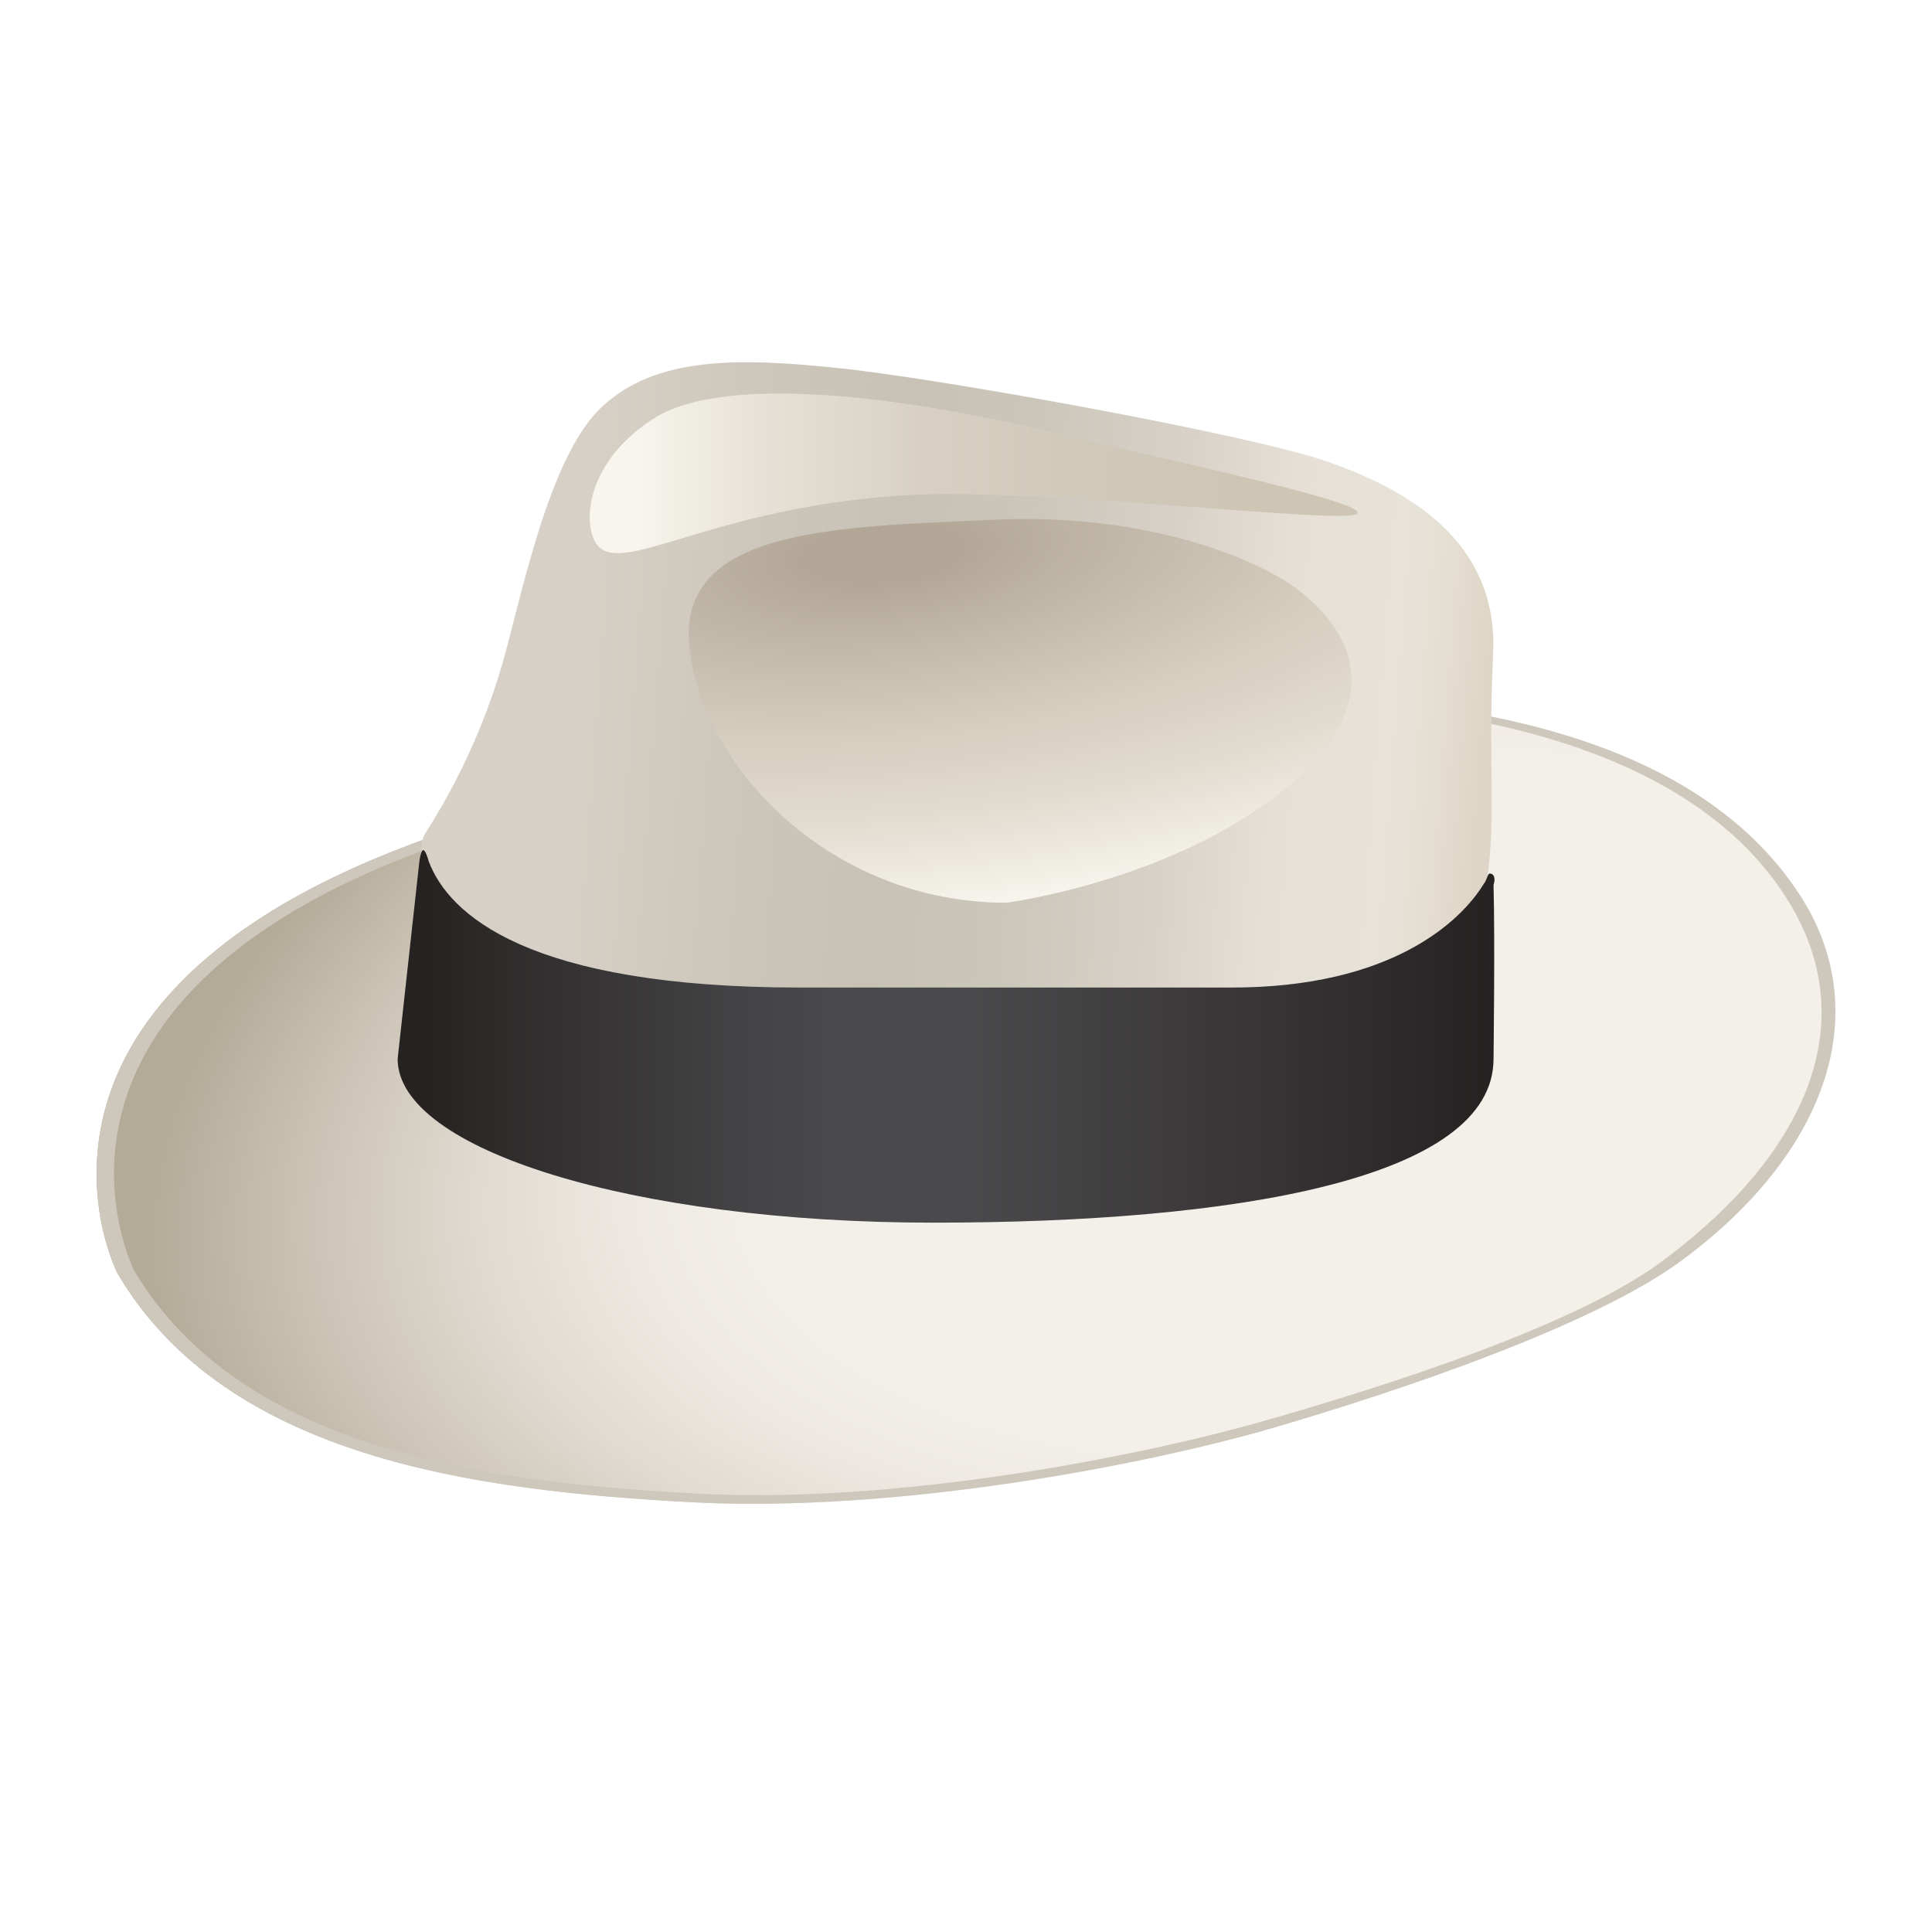
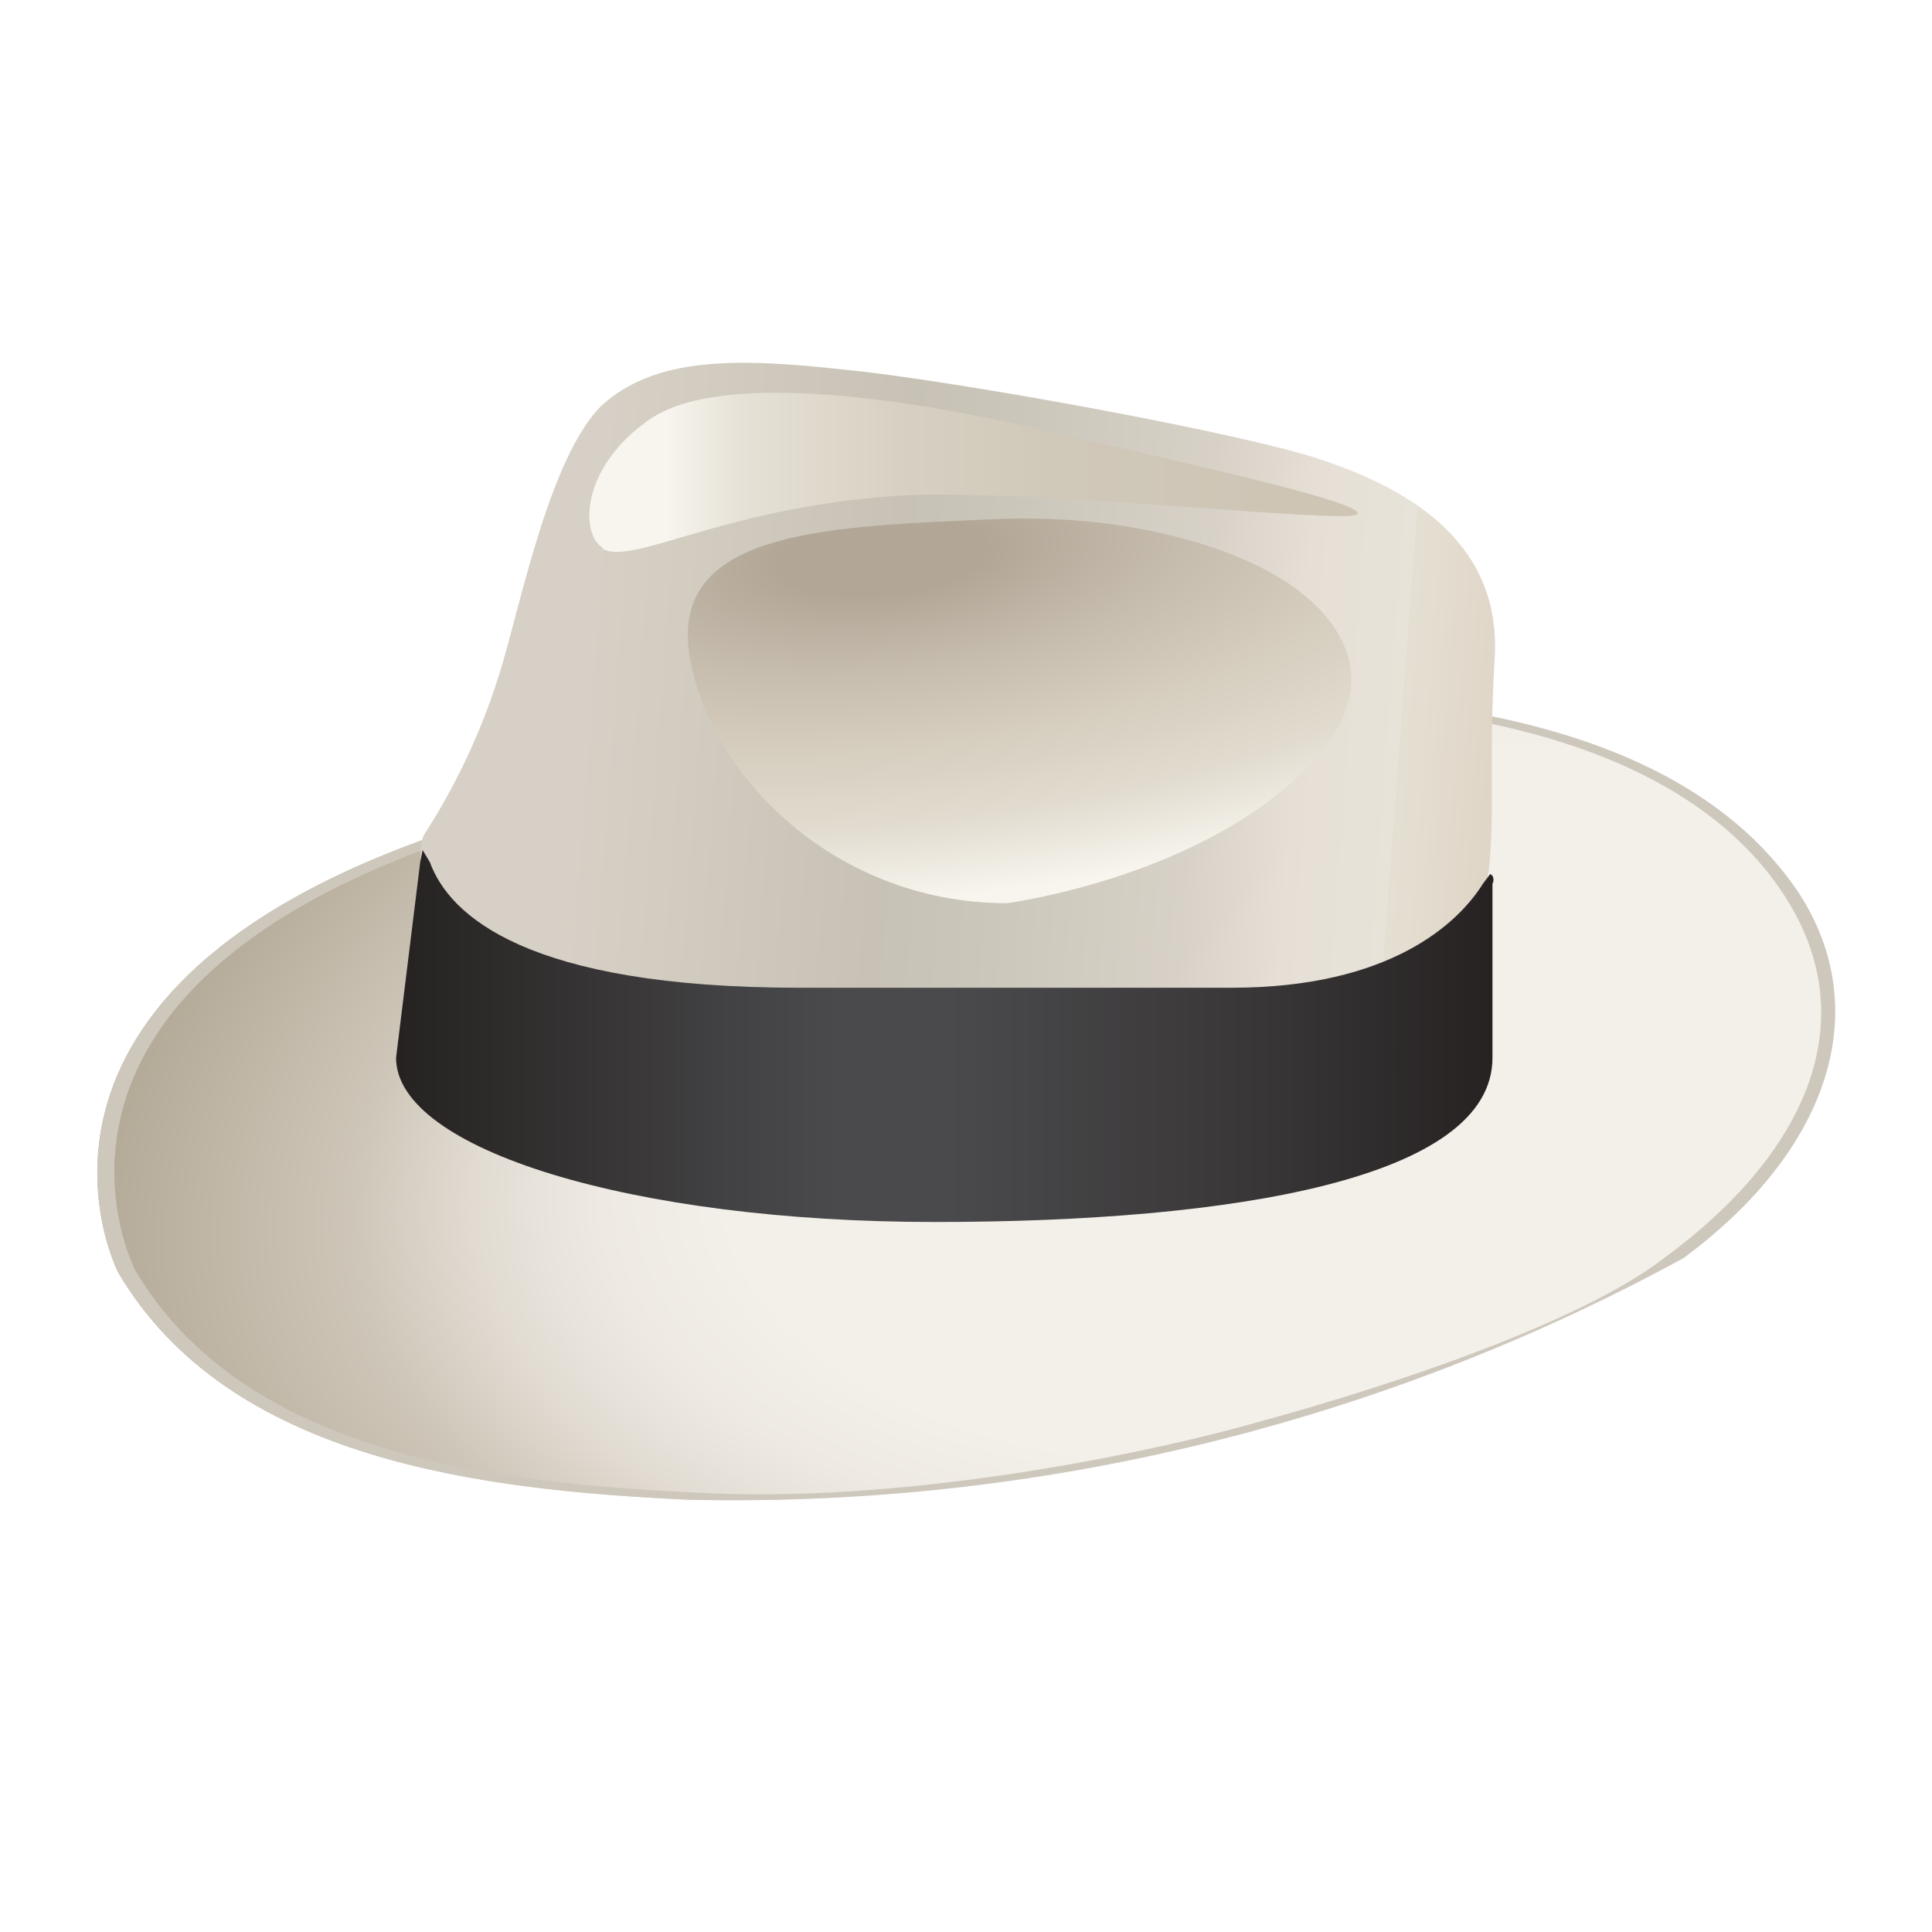
<svg xmlns="http://www.w3.org/2000/svg" viewBox="0 0 80 80">
-   <rect width="100%" height="100%" fill="white" />
-   <path d="M4.865 52.726C4.865 52.726 -1.213 40.928 18.851 34.318C28.605 31.138 38.744 29.29 48.993 28.825C60.205 28.447 70.147 30.392 74.488 37.002C77.649 41.784 75.758 47.638 69.706 52.14C66.104 54.842 58.107 57.544 52.794 59.102C47.48 60.66 37.079 62.668 28.55 62.2C20.022 61.731 9.431 60.489 4.865 52.726Z" fill="url(#paint0_radial_30_1015)" />
-   <path d="M4.865 52.726C4.865 52.726 -1.213 40.928 18.851 34.318C28.605 31.138 38.744 29.29 48.993 28.825C60.205 28.447 70.147 30.392 74.488 37.002C77.649 41.784 75.758 47.638 69.706 52.14C66.104 54.842 58.107 57.544 52.794 59.102C47.48 60.66 37.079 62.668 28.55 62.2C20.022 61.731 9.431 60.489 4.865 52.726ZM28.73 61.84C37.052 62.317 47.201 60.309 52.361 58.832C57.522 57.355 65.401 54.842 68.941 52.14C74.848 47.71 77.235 42.234 73.93 37.119C69.742 30.626 59.566 28.627 48.642 29.014C38.62 29.543 28.716 31.43 19.202 34.624C-0.367 41.081 5.568 52.636 5.568 52.636C10.08 60.164 20.409 61.371 28.73 61.84V61.84Z" fill="#CEC7BC" />
-   <path d="M20.878 43.315C19.139 42.045 16.69 35.822 17.636 34.463C19.015 32.304 20.079 29.96 20.797 27.501C21.589 24.755 22.706 18.91 24.921 16.848C27.137 14.785 30.442 14.785 34.827 15.254C39.213 15.722 51.875 18.027 54.973 19.117C58.071 20.207 62.06 22.278 61.826 27.087C61.592 31.896 62.024 34.291 61.466 36.993C60.908 39.695 55.063 44.9 47.714 45.278C40.366 45.657 22.625 44.585 20.878 43.315V43.315Z" fill="url(#paint1_linear_30_1015)" />
-   <path d="M41.681 37.38C41.681 37.38 49.263 36.381 53.838 32.103C58.413 27.825 54.37 24.754 53.127 23.998C51.884 23.241 47.723 21.224 41.149 21.521C34.575 21.819 28.082 21.873 28.541 26.745C29.001 31.617 34.278 37.38 41.681 37.38V37.38Z" fill="url(#paint2_radial_30_1015)" />
-   <path d="M24.921 22.746C24.093 22.215 23.975 19.324 27.046 17.343C30.117 15.362 38.024 16.577 43.157 17.811C48.291 19.045 56.666 20.792 56.198 21.269C55.729 21.747 43.365 20.207 37.7 20.495C30 20.918 26.218 23.575 24.921 22.746V22.746Z" fill="url(#paint3_linear_30_1015)" />
-   <path d="M61.682 36.173C61.601 36.173 61.565 36.444 61.448 36.588C60.475 38.182 57.584 40.892 51.001 40.892H33.125C21.85 40.892 18.581 37.858 17.753 35.669C17.698 35.462 17.608 35.201 17.518 35.201C17.428 35.201 17.365 35.669 17.365 35.669L16.465 43.846C16.465 47.593 26.173 50.628 38.655 50.628C51.136 50.628 61.844 48.827 61.844 43.846C61.844 43.846 61.907 38.857 61.844 36.642C61.925 36.408 61.889 36.173 61.682 36.173Z" fill="url(#paint4_linear_30_1015)" />
-   <radialGradient id="paint0_radial_30_1015" cx="0" cy="0" r="1" gradientUnits="userSpaceOnUse" gradientTransform="translate(56.2227 45.7122) rotate(170.256) scale(52.576 28.6536)">
-     <stop offset="0.48" stop-color="#F3EFE9" />
-     <stop offset="0.57" stop-color="#EEEAE3" />
-     <stop offset="0.69" stop-color="#E1DBD2" />
-     <stop offset="0.82" stop-color="#CDC5B7" />
-     <stop offset="0.96" stop-color="#B4AA98" />
+   <rect width="100%" height="100%" fill="#fff" />
+   <path fill="url(#a)" d="M4.9 52.7s-6.1-11.8 14-18.4c9.7-3.2 19.8-5 30-5.5 11.3-.4 21.2 1.6 25.6 8.2 3.1 4.8 1.3 10.6-4.8 15.1a82.2 82.2 0 0 1-41.2 10c-8.5-.4-19-1.6-23.6-9.4Z" />
+   <path fill="#CEC7BC" d="M4.9 52.7s-6.1-11.8 14-18.4c9.7-3.2 19.8-5 30-5.5 11.3-.4 21.2 1.6 25.6 8.2 3.1 4.8 1.3 10.6-4.8 15.1a82.2 82.2 0 0 1-41.2 10c-8.5-.4-19-1.6-23.6-9.4Zm23.8 9.1c8.4.5 18.5-1.5 23.7-3 5.1-1.4 13-4 16.5-6.7 6-4.4 8.3-9.9 5-15-4.2-6.5-14.3-8.5-25.3-8-10 .4-19.9 2.3-29.4 5.5-19.6 6.5-13.6 18-13.6 18 4.5 7.6 14.8 8.8 23.1 9.2Z" />
+   <path fill="url(#b)" d="M20.9 43.3c-1.8-1.3-4.2-7.5-3.3-8.8a27 27 0 0 0 3.2-7c.8-2.7 2-8.6 4.1-10.7 2.2-2 5.5-2 10-1.5 4.3.4 17 2.7 20 3.8 3.2 1.1 7.2 3.2 7 8-.3 4.8.1 7.2-.4 9.9-.6 2.7-6.4 7.9-13.8 8.3-7.3.4-25-.7-26.8-2Z" />
+   <path fill="url(#c)" d="M41.7 37.4s7.6-1 12.1-5.3c4.6-4.3.6-7.3-.7-8.1-1.2-.8-5.4-2.8-12-2.5-6.5.3-13 .4-12.6 5.2.5 5 5.8 10.7 13.2 10.7Z" />
+   <path fill="url(#d)" d="M25 22.7c-1-.5-1-3.4 2-5.4 3.1-2 11-.7 16.2.5 5 1.2 13.5 3 13 3.5-.5.4-12.8-1-18.5-.8-7.7.4-11.5 3-12.8 2.2Z" />
+   <path fill="url(#e)" d="m61.7 36.2-.3.4c-1 1.6-3.8 4.3-10.4 4.3H33.1c-11.3 0-14.5-3-15.3-5.2l-.3-.5-.1.5-1 8.1c0 3.8 9.8 6.8 22.3 6.8 12.4 0 23.1-1.8 23.1-6.8v-7.2c.1-.2 0-.4-.1-.4Z" />
+   <radialGradient id="a" cx="0" cy="0" r="1" gradientTransform="matrix(-51.8 8.9 -4.8 -28.2 56.2 45.7)" gradientUnits="userSpaceOnUse">
+     <stop offset=".5" stop-color="#F3EFE9" />
+     <stop offset=".6" stop-color="#EEEAE3" />
+     <stop offset=".7" stop-color="#E1DBD2" />
+     <stop offset=".8" stop-color="#CDC5B7" />
+     <stop offset="1" stop-color="#B4AA98" />
  </radialGradient>
-   <linearGradient id="paint1_linear_30_1015" x1="19.806" y1="29.041" x2="62.123" y2="32.247" gradientUnits="userSpaceOnUse">
-     <stop offset="0.09" stop-color="#D7D0C6" />
-     <stop offset="0.25" stop-color="#CDC7BB" />
-     <stop offset="0.4" stop-color="#C7C2B5" />
-     <stop offset="0.52" stop-color="#CBC6BA" />
-     <stop offset="0.67" stop-color="#D7D1C7" />
-     <stop offset="0.78" stop-color="#E6DFD6" />
-     <stop offset="0.89" stop-color="#E7E3D9" />
-     <stop offset="0.93" stop-color="#E5DFD3" />
-     <stop offset="0.98" stop-color="#DFD5C6" />
+   <linearGradient id="b" x1="19.8" x2="62.1" y1="29" y2="32.2" gradientUnits="userSpaceOnUse">
+     <stop offset=".1" stop-color="#D7D0C6" />
+     <stop offset=".3" stop-color="#CDC7BB" />
+     <stop offset=".4" stop-color="#C7C2B5" />
+     <stop offset=".5" stop-color="#CBC6BA" />
+     <stop offset=".7" stop-color="#D7D1C7" />
+     <stop offset=".8" stop-color="#E6DFD6" />
+     <stop offset=".9" stop-color="#E7E3D9" />
+     <stop offset=".9" stop-color="#E5DFD3" />
+     <stop offset="1" stop-color="#DFD5C6" />
  </linearGradient>
-   <radialGradient id="paint2_radial_30_1015" cx="0" cy="0" r="1" gradientUnits="userSpaceOnUse" gradientTransform="translate(36.4848 22.9089) rotate(84.8572) scale(15.9321 42.6964)">
-     <stop offset="0.07" stop-color="#B2A797" />
-     <stop offset="0.29" stop-color="#C7BDAE" />
-     <stop offset="0.48" stop-color="#D6CEBF" />
-     <stop offset="0.69" stop-color="#E2DCD0" />
-     <stop offset="0.94" stop-color="#F7F5EE" />
+   <radialGradient id="c" cx="0" cy="0" r="1" gradientTransform="matrix(1.4 15.9 -42.5 3.8 36.5 23)" gradientUnits="userSpaceOnUse">
+     <stop offset=".1" stop-color="#B2A797" />
+     <stop offset=".3" stop-color="#C7BDAE" />
+     <stop offset=".5" stop-color="#D6CEBF" />
+     <stop offset=".7" stop-color="#E2DCD0" />
+     <stop offset=".9" stop-color="#F7F5EE" />
  </radialGradient>
-   <linearGradient id="paint3_linear_30_1015" x1="24.426" y1="19.612" x2="56.216" y2="19.612" gradientUnits="userSpaceOnUse">
-     <stop offset="0.06" stop-color="#F7F5EE" />
-     <stop offset="0.23" stop-color="#E6E1D6" />
-     <stop offset="0.43" stop-color="#D8D1C3" />
-     <stop offset="0.64" stop-color="#D0C8B9" />
-     <stop offset="0.86" stop-color="#CEC5B5" />
+   <linearGradient id="d" x1="24.4" x2="56.2" y1="19.6" y2="19.6" gradientUnits="userSpaceOnUse">
+     <stop offset=".1" stop-color="#F7F5EE" />
+     <stop offset=".2" stop-color="#E6E1D6" />
+     <stop offset=".4" stop-color="#D8D1C3" />
+     <stop offset=".6" stop-color="#D0C8B9" />
+     <stop offset=".9" stop-color="#CEC5B5" />
  </linearGradient>
-   <linearGradient id="paint4_linear_30_1015" x1="16.51" y1="42.919" x2="61.934" y2="42.919" gradientUnits="userSpaceOnUse">
-     <stop offset="0.02" stop-color="#262222" />
-     <stop offset="0.1" stop-color="#2F2C2C" />
-     <stop offset="0.3" stop-color="#424143" />
-     <stop offset="0.4" stop-color="#4A4A4C" />
-     <stop offset="0.51" stop-color="#4A4A4C" />
-     <stop offset="0.78" stop-color="#383536" />
+   <linearGradient id="e" x1="16.5" x2="61.9" y1="42.9" y2="42.9" gradientUnits="userSpaceOnUse">
+     <stop offset="0" stop-color="#262222" />
+     <stop offset=".1" stop-color="#2F2C2C" />
+     <stop offset=".3" stop-color="#424143" />
+     <stop offset=".4" stop-color="#4A4A4C" />
+     <stop offset=".5" stop-color="#4A4A4C" />
+     <stop offset=".8" stop-color="#383536" />
    <stop offset="1" stop-color="#262222" />
  </linearGradient>
</svg>
